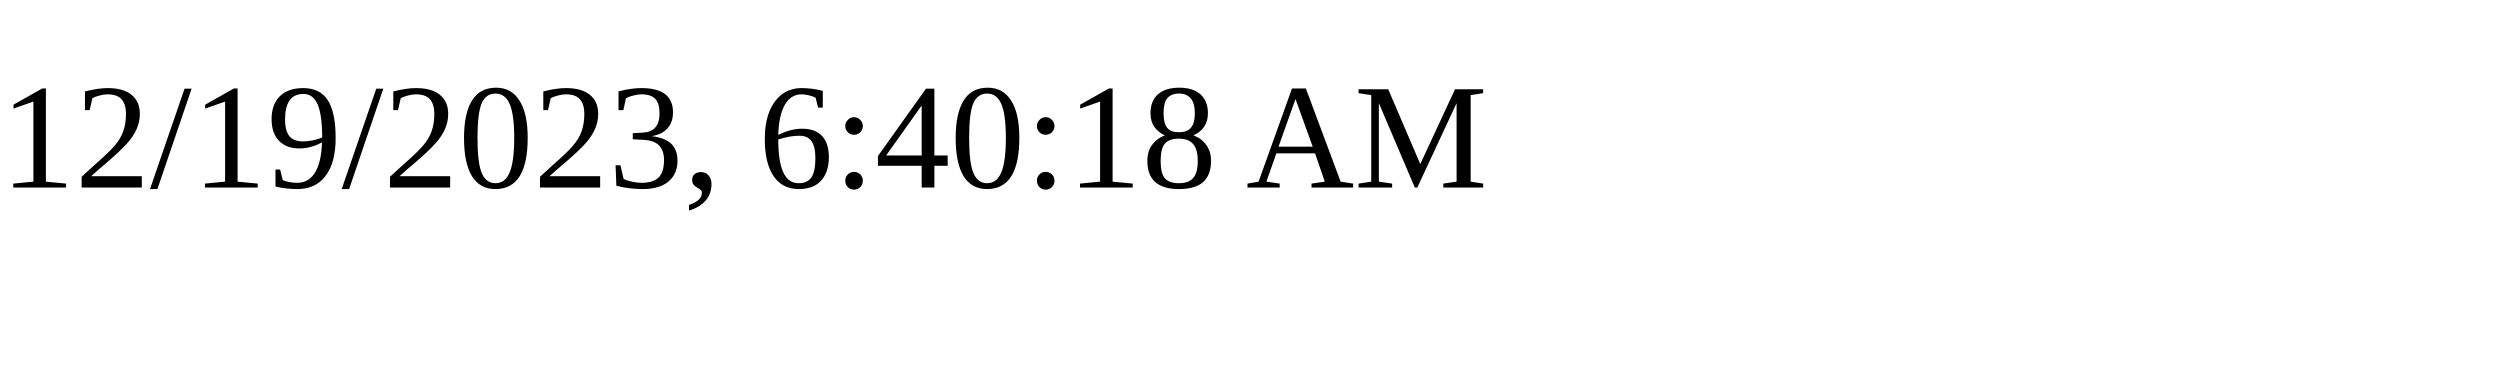
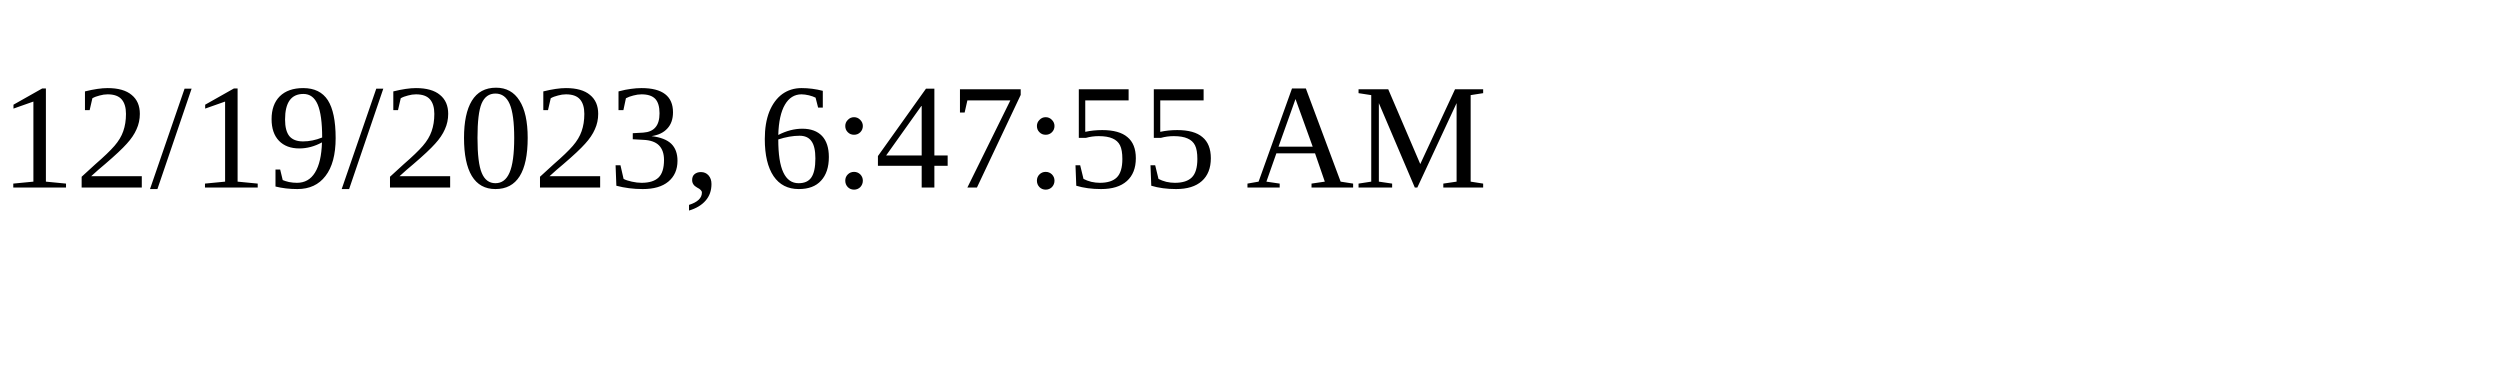
<svg xmlns="http://www.w3.org/2000/svg" height="30" width="200">
-   <text x="0" y="15">12/19/2023, 6:40:18 AM</text>
+   <text x="0" y="15">12/19/2023, 6:47:55 AM</text>
</svg>
